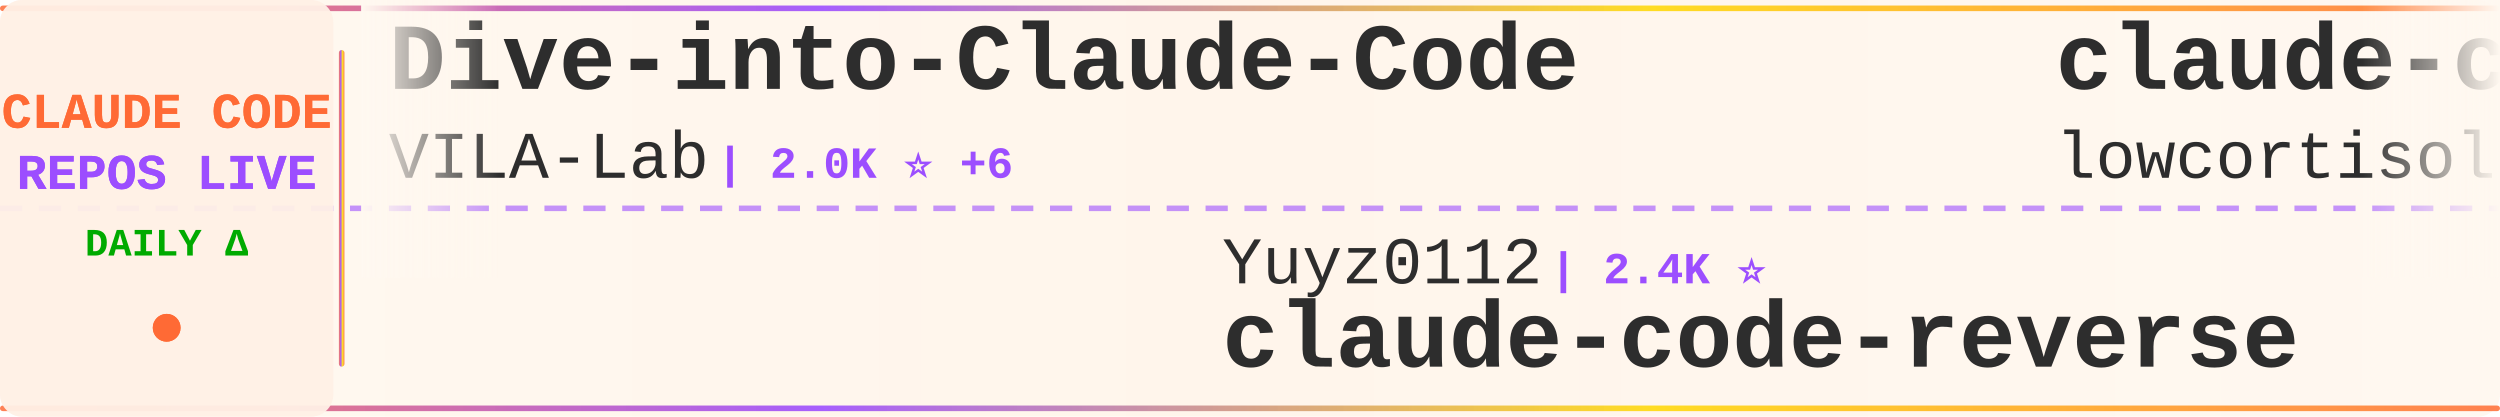
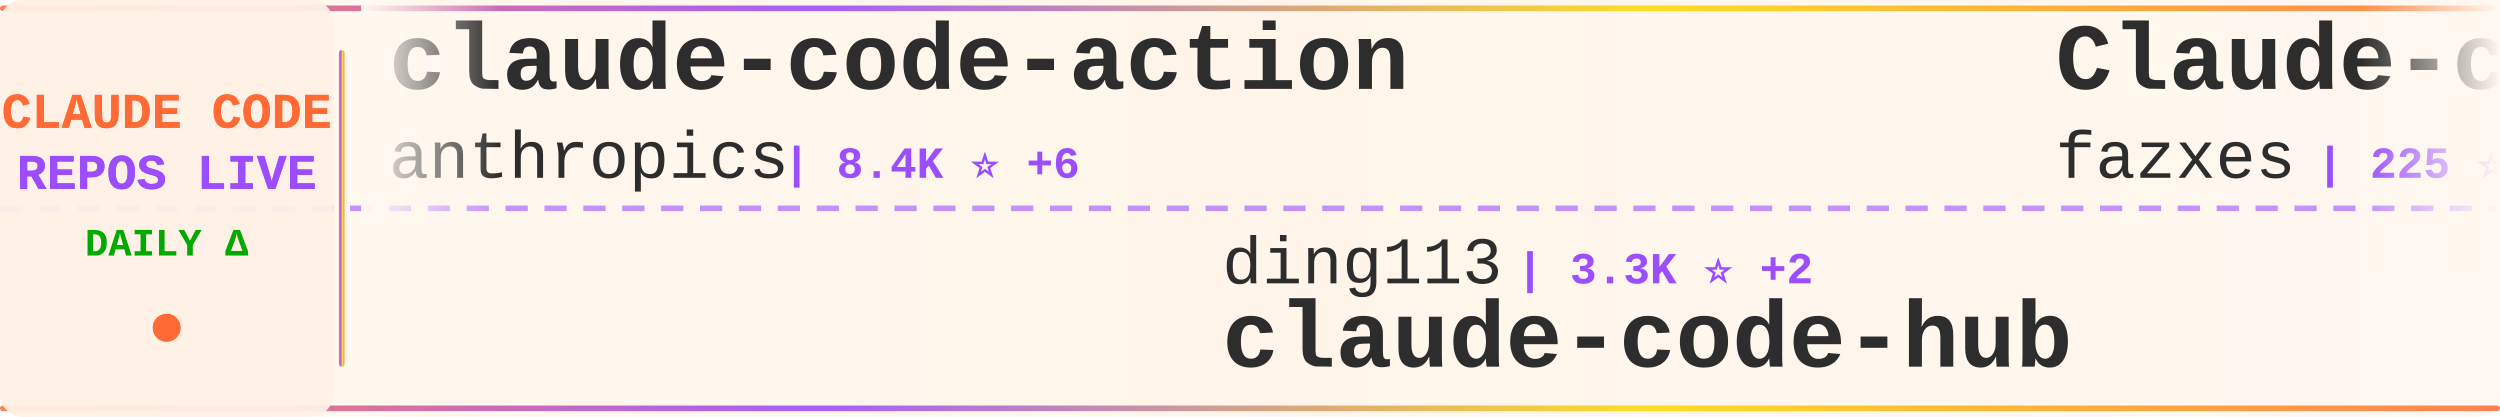
<svg xmlns="http://www.w3.org/2000/svg" width="900" height="150">
  <defs>
    <linearGradient id="tickerBg" x1="0%" y1="0%" x2="100%" y2="0%">
      <stop offset="0%" style="stop-color:#fff8f0;stop-opacity:0.98" />
      <stop offset="50%" style="stop-color:#fff5eb;stop-opacity:1" />
      <stop offset="100%" style="stop-color:#fff8f0;stop-opacity:0.98" />
    </linearGradient>
    <linearGradient id="borderGrad" x1="0%" y1="0%" x2="100%" y2="0%">
      <stop offset="0%" style="stop-color:#FF6B35;stop-opacity:0.85">
        <animate attributeName="stop-opacity" values="0.85;1;0.85" dur="2s" repeatCount="indefinite" />
      </stop>
      <stop offset="33%" style="stop-color:#9C4EFF;stop-opacity:0.9">
        <animate attributeName="stop-opacity" values="0.9;1;0.9" dur="2.2s" repeatCount="indefinite" />
      </stop>
      <stop offset="66%" style="stop-color:#FFD700;stop-opacity:0.85">
        <animate attributeName="stop-opacity" values="0.85;1;0.85" dur="1.8s" repeatCount="indefinite" />
      </stop>
      <stop offset="100%" style="stop-color:#FF6B35;stop-opacity:0.85">
        <animate attributeName="stop-opacity" values="0.85;1;0.85" dur="2s" repeatCount="indefinite" />
      </stop>
    </linearGradient>
    <filter id="textGlow">
      <feGaussianBlur stdDeviation="0.15" result="coloredBlur" />
      <feMerge>
        <feMergeNode in="coloredBlur" />
        <feMergeNode in="SourceGraphic" />
      </feMerge>
    </filter>
    <filter id="metricGlow">
      <feGaussianBlur stdDeviation="0.2" result="coloredBlur" />
      <feMerge>
        <feMergeNode in="coloredBlur" />
        <feMergeNode in="SourceGraphic" />
      </feMerge>
    </filter>
    <linearGradient id="leftFade" x1="0%" y1="0%" x2="100%" y2="0%">
      <stop offset="0%" style="stop-color:#fff8f0;stop-opacity:1" />
      <stop offset="100%" style="stop-color:#fff8f0;stop-opacity:0" />
    </linearGradient>
    <linearGradient id="rightFade" x1="0%" y1="0%" x2="100%" y2="0%">
      <stop offset="0%" style="stop-color:#fff8f0;stop-opacity:0" />
      <stop offset="100%" style="stop-color:#fff8f0;stop-opacity:1" />
    </linearGradient>
  </defs>
  <rect width="900" height="150" fill="url(#tickerBg)" rx="8" />
  <rect x="0" y="2" width="900" height="2" fill="url(#borderGrad)" rx="1" />
  <rect x="0" y="146" width="900" height="2" fill="url(#borderGrad)" rx="1" />
  <line x1="0" y1="75" x2="900" y2="75" stroke="#9C4EFF" stroke-width="2" stroke-dasharray="8 6" opacity="0.6" />
  <rect x="0" y="0" width="120" height="150" fill="#fff0e6" opacity="0.95" rx="8" />
  <text x="60" y="46" font-family="'Courier New', monospace" font-size="18" font-weight="bold" fill="#FF6B35" text-anchor="middle" filter="url(#textGlow)">
    CLAUDE CODE
  </text>
  <text x="60" y="68" font-family="'Courier New', monospace" font-size="18" font-weight="bold" fill="#9C4EFF" text-anchor="middle" filter="url(#textGlow)">
    REPOS LIVE
  </text>
  <text x="60" y="92" font-family="'Courier New', monospace" font-size="14" font-weight="bold" fill="#00aa00" text-anchor="middle">
    DAILY Δ
  </text>
  <circle cx="60" cy="118" r="5" fill="#FF6B35" filter="url(#metricGlow)">
    <animate attributeName="r" values="4;6;4" dur="1.5s" repeatCount="indefinite" />
    <animate attributeName="opacity" values="0.6;1;0.6" dur="1.5s" repeatCount="indefinite" />
  </circle>
  <rect x="122" y="18" width="2" height="114" fill="url(#borderGrad)" rx="1" />
  <clipPath id="tickerClip">
    <rect x="130" y="0" width="770" height="150" />
  </clipPath>
  <g clip-path="url(#tickerClip)">
    <g id="tickerItems">
      <animateTransform attributeName="transform" attributeType="XML" type="translate" from="0 0" to="-3000 0" dur="54s" repeatCount="indefinite" />
      <g transform="translate(0, 0)">
+         <text x="140" y="32" font-family="'Courier New', monospace" font-size="34" font-weight="bold" fill="#2d2d2d">claude-code-action</text>
+         <text x="140" y="64" font-family="'Courier New', monospace" font-size="24" font-weight="normal" fill="#2d2d2d" opacity="1.0">anthropics</text>
+         <text x="282" y="64" font-family="'Courier New', monospace" font-size="16" font-weight="bold" fill="#9C4EFF"> | 8.4K ⭐ +6</text>
+       </g>
+       <g transform="translate(300, 0)">
+         <text x="140" y="102" font-family="'Courier New', monospace" font-size="24" font-weight="normal" fill="#2d2d2d" opacity="1.0">ding113</text>
+         <text x="246" y="102" font-family="'Courier New', monospace" font-size="16" font-weight="bold" fill="#9C4EFF"> | 3.3K ⭐ +2</text>
+         <text x="140" y="132" font-family="'Courier New', monospace" font-size="34" font-weight="bold" fill="#2d2d2d">claude-code-hub</text>
+       </g>
+       <g transform="translate(600, 0)">
+         <text x="140" y="32" font-family="'Courier New', monospace" font-size="34" font-weight="bold" fill="#2d2d2d">Claude-code</text>
+         <text x="140" y="64" font-family="'Courier New', monospace" font-size="24" font-weight="normal" fill="#2d2d2d" opacity="1.0">fazxes</text>
+         <text x="234" y="64" font-family="'Courier New', monospace" font-size="16" font-weight="bold" fill="#9C4EFF"> | 225 ⭐</text>
+       </g>
+       <g transform="translate(900, 0)">
+         <text x="140" y="102" font-family="'Courier New', monospace" font-size="24" font-weight="normal" fill="#2d2d2d" opacity="1.0">alex000kim</text>
+         <text x="282" y="102" font-family="'Courier New', monospace" font-size="16" font-weight="bold" fill="#9C4EFF"> | 231 ⭐</text>
+         <text x="140" y="132" font-family="'Courier New', monospace" font-size="34" font-weight="bold" fill="#2d2d2d">claude-code</text>
+       </g>
+       <g transform="translate(1200, 0)">
+         <text x="140" y="32" font-family="'Courier New', monospace" font-size="34" font-weight="bold" fill="#2d2d2d">claude-code-plugins-plus...</text>
+         <text x="140" y="64" font-family="'Courier New', monospace" font-size="24" font-weight="normal" fill="#2d2d2d" opacity="1.0">jeremylongshore</text>
+         <text x="342" y="64" font-family="'Courier New', monospace" font-size="16" font-weight="bold" fill="#9C4EFF"> | 2.5K ⭐ +5</text>
+       </g>
+       <g transform="translate(1500, 0)">
+         <text x="140" y="102" font-family="'Courier New', monospace" font-size="24" font-weight="normal" fill="#2d2d2d" opacity="1.0">liuup</text>
+         <text x="222" y="102" font-family="'Courier New', monospace" font-size="16" font-weight="bold" fill="#9C4EFF"> | 3.6K ⭐ +13</text>
+         <text x="140" y="132" font-family="'Courier New', monospace" font-size="34" font-weight="bold" fill="#2d2d2d">claude-code-analysis</text>
+       </g>
+       <g transform="translate(1800, 0)">
+         <text x="140" y="32" font-family="'Courier New', monospace" font-size="34" font-weight="bold" fill="#2d2d2d">claude-code-source-code-...</text>
+         <text x="140" y="64" font-family="'Courier New', monospace" font-size="24" font-weight="normal" fill="#2d2d2d" opacity="1.0">ghuntley</text>
+         <text x="258" y="64" font-family="'Courier New', monospace" font-size="16" font-weight="bold" fill="#9C4EFF"> | 986 ⭐</text>
+       </g>
+       <g transform="translate(2100, 0)">
+         <text x="140" y="102" font-family="'Courier New', monospace" font-size="24" font-weight="normal" fill="#2d2d2d" opacity="1.0">claude-code-best</text>
+         <text x="354" y="102" font-family="'Courier New', monospace" font-size="16" font-weight="bold" fill="#9C4EFF"> | 21.4K ⭐ +37</text>
+         <text x="140" y="132" font-family="'Courier New', monospace" font-size="34" font-weight="bold" fill="#2d2d2d">claude-code</text>
+       </g>
+       <g transform="translate(2400, 0)">
        <text x="140" y="32" font-family="'Courier New', monospace" font-size="34" font-weight="bold" fill="#2d2d2d">Dive-into-Claude-Code</text>
        <text x="140" y="64" font-family="'Courier New', monospace" font-size="24" font-weight="normal" fill="#2d2d2d" opacity="1.0">VILA-Lab</text>
        <text x="258" y="64" font-family="'Courier New', monospace" font-size="16" font-weight="bold" fill="#9C4EFF"> | 2.0K ⭐ +6</text>
      </g>
-       <g transform="translate(300, 0)">
-         <text x="140" y="102" font-family="'Courier New', monospace" font-size="24" font-weight="normal" fill="#2d2d2d" opacity="1.0">Yuyz0112</text>
-         <text x="258" y="102" font-family="'Courier New', monospace" font-size="16" font-weight="bold" fill="#9C4EFF"> | 2.4K ⭐</text>
-         <text x="140" y="132" font-family="'Courier New', monospace" font-size="34" font-weight="bold" fill="#2d2d2d">claude-code-reverse</text>
-       </g>
-       <g transform="translate(600, 0)">
-         <text x="140" y="32" font-family="'Courier New', monospace" font-size="34" font-weight="bold" fill="#2d2d2d">claude-code</text>
-         <text x="140" y="64" font-family="'Courier New', monospace" font-size="24" font-weight="normal" fill="#2d2d2d" opacity="1.0">lowcortisolprogrammer</text>
-         <text x="414" y="64" font-family="'Courier New', monospace" font-size="16" font-weight="bold" fill="#9C4EFF"> | 171 ⭐</text>
-       </g>
-       <g transform="translate(900, 0)">
-         <text x="140" y="102" font-family="'Courier New', monospace" font-size="24" font-weight="normal" fill="#2d2d2d" opacity="1.0">tanbiralam</text>
-         <text x="282" y="102" font-family="'Courier New', monospace" font-size="16" font-weight="bold" fill="#9C4EFF"> | 2.1K ⭐ +5</text>
-         <text x="140" y="132" font-family="'Courier New', monospace" font-size="34" font-weight="bold" fill="#2d2d2d">claude-code</text>
-       </g>
-       <g transform="translate(1200, 0)">
-         <text x="140" y="32" font-family="'Courier New', monospace" font-size="34" font-weight="bold" fill="#2d2d2d">learn-claude-code</text>
-         <text x="140" y="64" font-family="'Courier New', monospace" font-size="24" font-weight="normal" fill="#2d2d2d" opacity="1.0">shareAI-lab</text>
-         <text x="294" y="64" font-family="'Courier New', monospace" font-size="16" font-weight="bold" fill="#9C4EFF"> | 71.7K ⭐ +174</text>
-       </g>
-       <g transform="translate(1500, 0)">
-         <text x="140" y="102" font-family="'Courier New', monospace" font-size="24" font-weight="normal" fill="#2d2d2d" opacity="1.0">alejandrobalderas</text>
-         <text x="366" y="102" font-family="'Courier New', monospace" font-size="16" font-weight="bold" fill="#9C4EFF"> | 2.7K ⭐ +1</text>
-         <text x="140" y="132" font-family="'Courier New', monospace" font-size="34" font-weight="bold" fill="#2d2d2d">claude-code-from-source</text>
-       </g>
-       <g transform="translate(1800, 0)">
-         <text x="140" y="32" font-family="'Courier New', monospace" font-size="34" font-weight="bold" fill="#2d2d2d">claude-code-infrastructu...</text>
-         <text x="140" y="64" font-family="'Courier New', monospace" font-size="24" font-weight="normal" fill="#2d2d2d" opacity="1.0">diet103</text>
-         <text x="246" y="64" font-family="'Courier New', monospace" font-size="16" font-weight="bold" fill="#9C4EFF"> | 9.9K ⭐ +103</text>
-       </g>
-       <g transform="translate(2100, 0)">
-         <text x="140" y="102" font-family="'Courier New', monospace" font-size="24" font-weight="normal" fill="#2d2d2d" opacity="1.0">krusemediallc</text>
-         <text x="318" y="102" font-family="'Courier New', monospace" font-size="16" font-weight="bold" fill="#9C4EFF"> | 1.0K ⭐ +2</text>
-         <text x="140" y="132" font-family="'Courier New', monospace" font-size="34" font-weight="bold" fill="#2d2d2d">arcads-claude-code</text>
-       </g>
-       <g transform="translate(2400, 0)">
-         <text x="140" y="32" font-family="'Courier New', monospace" font-size="34" font-weight="bold" fill="#2d2d2d">claude-code-webui</text>
-         <text x="140" y="64" font-family="'Courier New', monospace" font-size="24" font-weight="normal" fill="#2d2d2d" opacity="1.0">sugyan</text>
-         <text x="234" y="64" font-family="'Courier New', monospace" font-size="16" font-weight="bold" fill="#9C4EFF"> | 1.1K ⭐</text>
-       </g>
      <g transform="translate(2700, 0)">
-         <text x="140" y="102" font-family="'Courier New', monospace" font-size="24" font-weight="normal" fill="#2d2d2d" opacity="1.0">VineeTagarwaL-code</text>
-         <text x="378" y="102" font-family="'Courier New', monospace" font-size="16" font-weight="bold" fill="#9C4EFF"> | 274 ⭐</text>
-         <text x="140" y="132" font-family="'Courier New', monospace" font-size="34" font-weight="bold" fill="#2d2d2d">claude-code</text>
+         <text x="140" y="102" font-family="'Courier New', monospace" font-size="24" font-weight="normal" fill="#2d2d2d" opacity="1.0">anthropics</text>
+         <text x="282" y="102" font-family="'Courier New', monospace" font-size="16" font-weight="bold" fill="#9C4EFF"> | 162.9K ⭐ +262</text>
+         <text x="140" y="132" font-family="'Courier New', monospace" font-size="34" font-weight="bold" fill="#2d2d2d">skills</text>
      </g>
      <g transform="translate(3000, 0)">
-         <text x="140" y="32" font-family="'Courier New', monospace" font-size="34" font-weight="bold" fill="#2d2d2d">Dive-into-Claude-Code</text>
-         <text x="140" y="64" font-family="'Courier New', monospace" font-size="24" font-weight="normal" fill="#2d2d2d" opacity="1.0">VILA-Lab</text>
-         <text x="258" y="64" font-family="'Courier New', monospace" font-size="16" font-weight="bold" fill="#9C4EFF"> | 2.0K ⭐ +6</text>
+         <text x="140" y="32" font-family="'Courier New', monospace" font-size="34" font-weight="bold" fill="#2d2d2d">claude-code-action</text>
+         <text x="140" y="64" font-family="'Courier New', monospace" font-size="24" font-weight="normal" fill="#2d2d2d" opacity="1.0">anthropics</text>
+         <text x="282" y="64" font-family="'Courier New', monospace" font-size="16" font-weight="bold" fill="#9C4EFF"> | 8.4K ⭐ +6</text>
      </g>
      <g transform="translate(3300, 0)">
-         <text x="140" y="102" font-family="'Courier New', monospace" font-size="24" font-weight="normal" fill="#2d2d2d" opacity="1.0">Yuyz0112</text>
-         <text x="258" y="102" font-family="'Courier New', monospace" font-size="16" font-weight="bold" fill="#9C4EFF"> | 2.4K ⭐</text>
-         <text x="140" y="132" font-family="'Courier New', monospace" font-size="34" font-weight="bold" fill="#2d2d2d">claude-code-reverse</text>
+         <text x="140" y="102" font-family="'Courier New', monospace" font-size="24" font-weight="normal" fill="#2d2d2d" opacity="1.0">ding113</text>
+         <text x="246" y="102" font-family="'Courier New', monospace" font-size="16" font-weight="bold" fill="#9C4EFF"> | 3.3K ⭐ +2</text>
+         <text x="140" y="132" font-family="'Courier New', monospace" font-size="34" font-weight="bold" fill="#2d2d2d">claude-code-hub</text>
      </g>
      <g transform="translate(3600, 0)">
-         <text x="140" y="32" font-family="'Courier New', monospace" font-size="34" font-weight="bold" fill="#2d2d2d">claude-code</text>
-         <text x="140" y="64" font-family="'Courier New', monospace" font-size="24" font-weight="normal" fill="#2d2d2d" opacity="1.0">lowcortisolprogrammer</text>
-         <text x="414" y="64" font-family="'Courier New', monospace" font-size="16" font-weight="bold" fill="#9C4EFF"> | 171 ⭐</text>
+         <text x="140" y="32" font-family="'Courier New', monospace" font-size="34" font-weight="bold" fill="#2d2d2d">Claude-code</text>
+         <text x="140" y="64" font-family="'Courier New', monospace" font-size="24" font-weight="normal" fill="#2d2d2d" opacity="1.0">fazxes</text>
+         <text x="234" y="64" font-family="'Courier New', monospace" font-size="16" font-weight="bold" fill="#9C4EFF"> | 225 ⭐</text>
      </g>
      <g transform="translate(3900, 0)">
-         <text x="140" y="102" font-family="'Courier New', monospace" font-size="24" font-weight="normal" fill="#2d2d2d" opacity="1.0">tanbiralam</text>
-         <text x="282" y="102" font-family="'Courier New', monospace" font-size="16" font-weight="bold" fill="#9C4EFF"> | 2.1K ⭐ +5</text>
+         <text x="140" y="102" font-family="'Courier New', monospace" font-size="24" font-weight="normal" fill="#2d2d2d" opacity="1.0">alex000kim</text>
+         <text x="282" y="102" font-family="'Courier New', monospace" font-size="16" font-weight="bold" fill="#9C4EFF"> | 231 ⭐</text>
        <text x="140" y="132" font-family="'Courier New', monospace" font-size="34" font-weight="bold" fill="#2d2d2d">claude-code</text>
      </g>
    </g>
  </g>
  <rect x="130" y="0" width="50" height="100" fill="url(#leftFade)" />
  <rect x="850" y="0" width="50" height="100" fill="url(#rightFade)" />
</svg>
